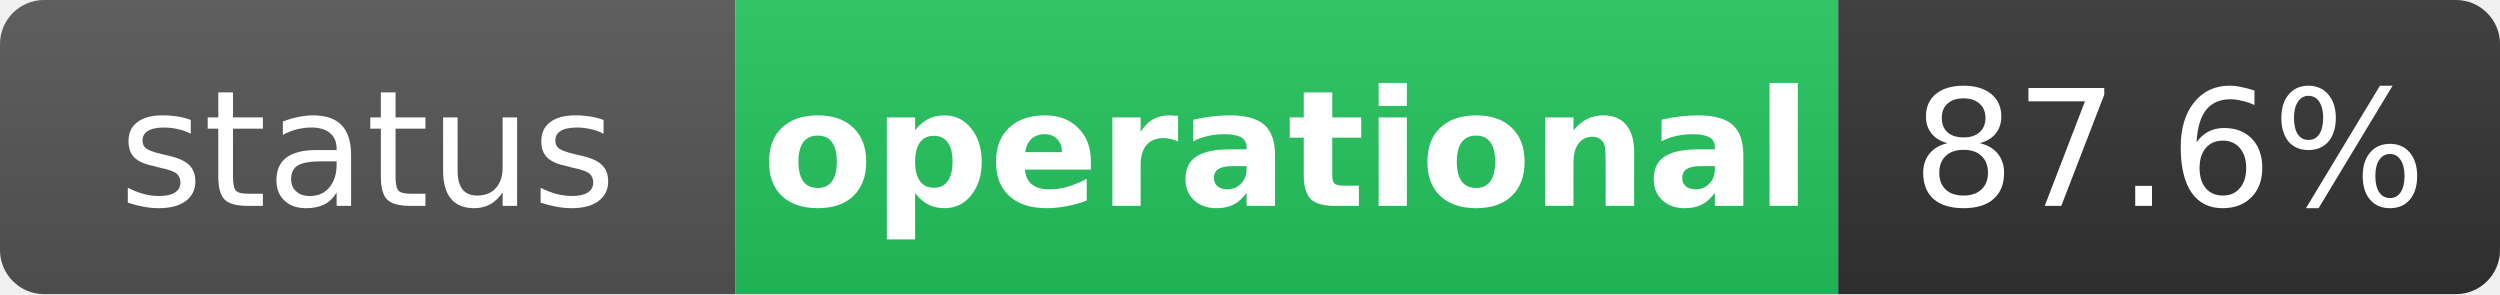
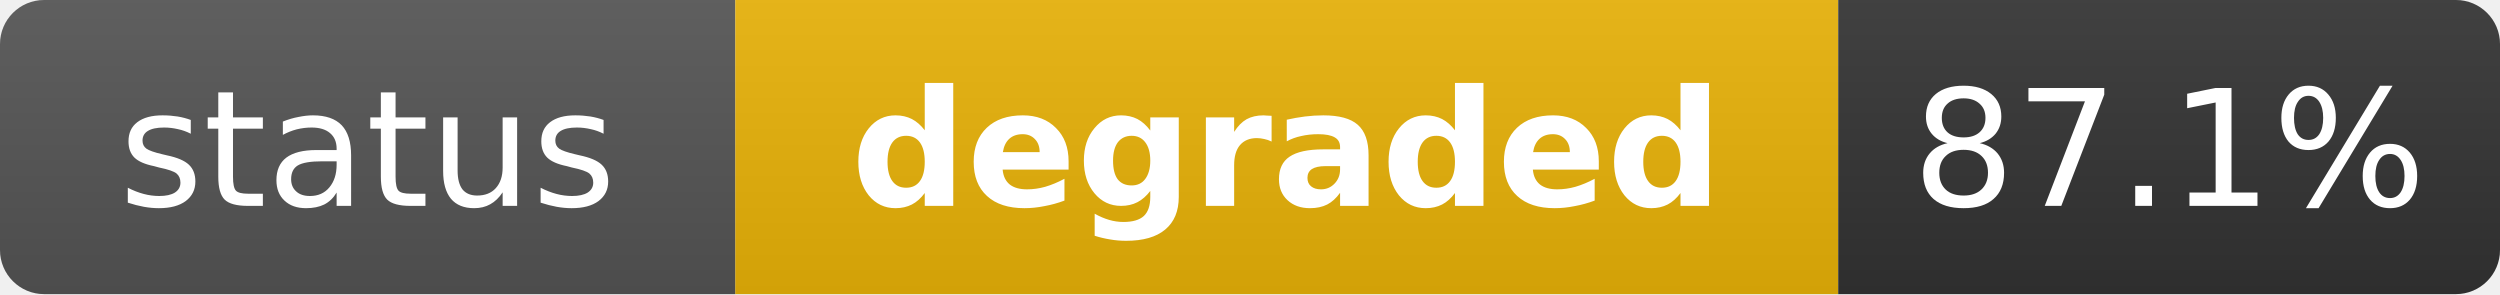
- <svg xmlns="http://www.w3.org/2000/svg" width="170" height="20" role="img" aria-label="status: operational">
+ <svg xmlns="http://www.w3.org/2000/svg" width="170" height="20" role="img" aria-label="status: degraded">
  <linearGradient id="s" x2="0" y2="100%">
    <stop offset="0" stop-color="#bbb" stop-opacity=".1" />
    <stop offset="1" stop-opacity=".1" />
  </linearGradient>
  <clipPath id="r">
    <rect width="170" height="20" rx="3" fill="#fff" />
  </clipPath>
  <g clip-path="url(#r)">
    <rect width="50" height="20" fill="#555" />
-     <rect x="50" width="75" height="20" fill="#22c55e" />
+     <rect x="50" width="75" height="20" fill="#eab308" />
    <rect x="125" width="45" height="20" fill="#333" />
    <rect width="170" height="20" fill="url(#s)" />
  </g>
  <g fill="#fff" text-anchor="middle" font-family="Verdana,Geneva,DejaVu Sans,sans-serif" text-rendering="geometricPrecision" font-size="11">
    <text x="25" y="14" fill="#fff">status</text>
-     <text x="87.5" y="14" fill="#fff" font-weight="bold">operational</text>
-     <text x="147.5" y="14" fill="#fff">87.6%</text>
+     <text x="87.5" y="14" fill="#fff" font-weight="bold">degraded</text>
+     <text x="147.5" y="14" fill="#fff">87.1%</text>
  </g>
</svg>
